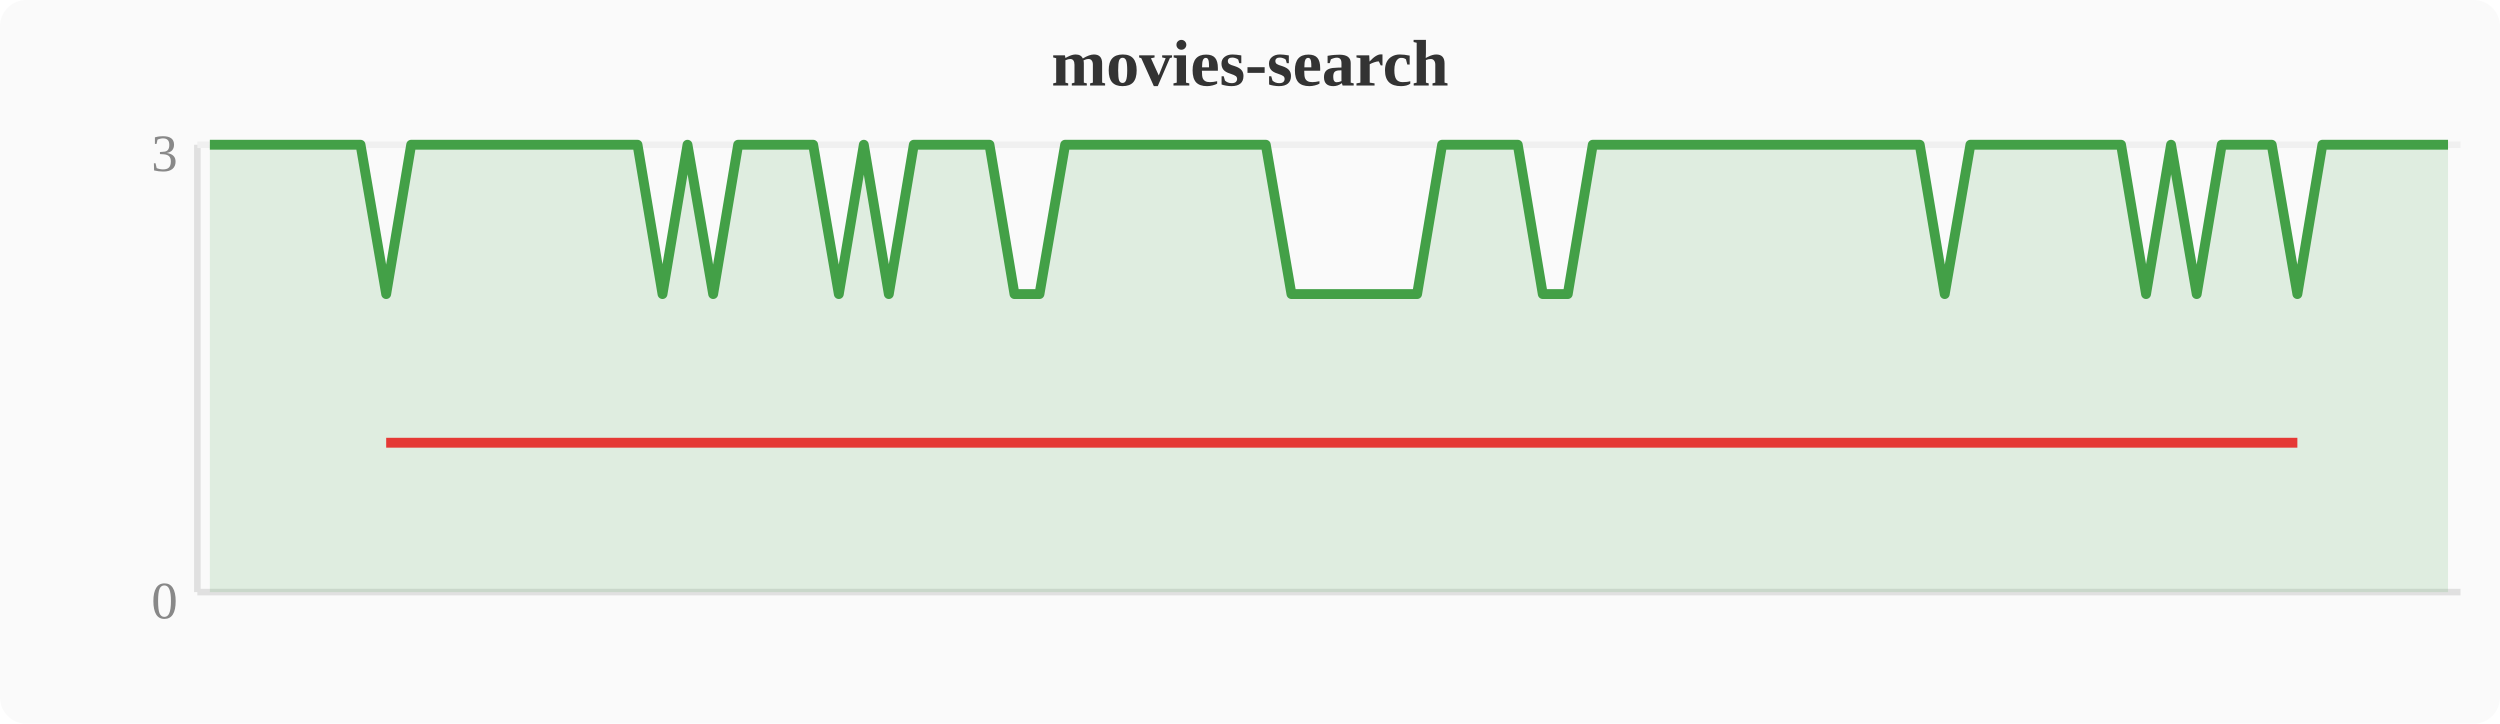
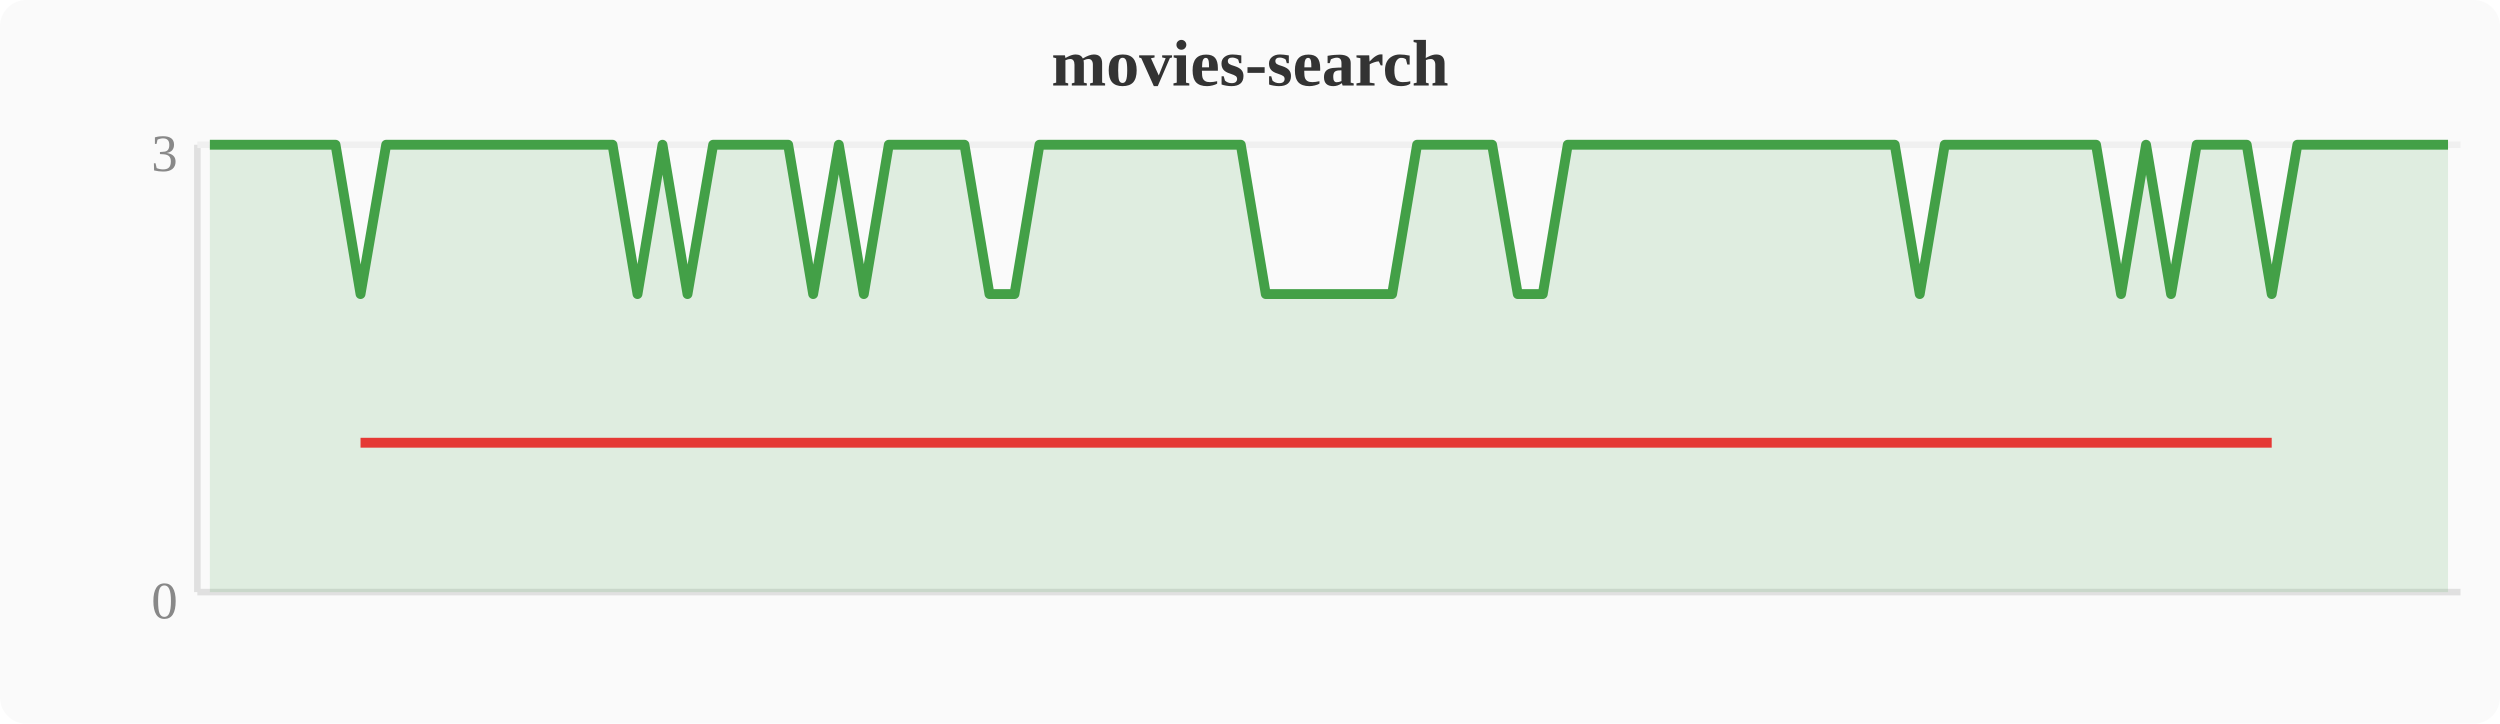
<svg xmlns="http://www.w3.org/2000/svg" width="380" height="110" viewBox="0 0 380 110">
  <rect width="380" height="110" fill="#fafafa" rx="4" />
  <text x="190" y="13" text-anchor="middle" font-size="10" font-weight="bold" fill="#333">movies-search</text>
  <line x1="30" y1="22" x2="30" y2="90" stroke="#e0e0e0" stroke-width="1" />
  <line x1="30" y1="90" x2="374" y2="90" stroke="#e0e0e0" stroke-width="1" />
  <line x1="30" y1="22" x2="374" y2="22" stroke="#f0f0f0" stroke-width="1" />
  <text x="27" y="94" text-anchor="end" font-size="8" fill="#888">0</text>
  <text x="27" y="26" text-anchor="end" font-size="8" fill="#888">3</text>
-   <polygon points="31.9,22.0 35.7,22.0 39.6,22.0 43.4,22.0 47.2,22.0 51.0,22.0 54.8,22.0 58.7,44.7 62.5,22.0 66.3,22.0 70.1,22.0 74.0,22.0 77.8,22.0 81.6,22.0 85.4,22.0 89.2,22.0 93.1,22.0 96.9,22.0 100.7,44.7 104.5,22.0 108.4,44.7 112.2,22.0 116.0,22.0 119.8,22.0 123.6,22.0 127.5,44.7 131.3,22.0 135.1,44.7 138.9,22.0 142.8,22.0 146.6,22.0 150.4,22.0 154.2,44.7 158.0,44.7 161.9,22.0 165.7,22.0 169.5,22.0 173.3,22.0 177.2,22.0 181.0,22.0 184.8,22.0 188.6,22.0 192.4,22.0 196.3,44.7 200.1,44.7 203.9,44.7 207.7,44.7 211.6,44.7 215.4,44.7 219.2,22.0 223.0,22.0 226.8,22.0 230.7,22.0 234.5,44.7 238.3,44.7 242.1,22.0 246.0,22.0 249.8,22.0 253.6,22.0 257.4,22.0 261.2,22.0 265.1,22.0 268.9,22.0 272.7,22.0 276.5,22.0 280.4,22.0 284.2,22.0 288.0,22.0 291.8,22.0 295.6,44.7 299.5,22.0 303.3,22.0 307.1,22.0 310.9,22.0 314.8,22.0 318.6,22.0 322.4,22.0 326.2,44.7 330.0,22.0 333.9,44.7 337.7,22.0 341.5,22.0 345.3,22.0 349.2,44.7 353.0,22.0 356.8,22.0 360.6,22.0 364.4,22.0 368.3,22.0 372.1,22.0 372.1,90 31.9,90" fill="#43a047" opacity="0.15" />
-   <polyline points="31.9,22.0 35.7,22.0 39.6,22.0 43.4,22.0 47.2,22.0 51.0,22.0 54.8,22.0 58.7,44.7 62.5,22.0 66.3,22.0 70.1,22.0 74.0,22.0 77.8,22.0 81.6,22.0 85.4,22.0 89.2,22.0 93.1,22.0 96.9,22.0 100.7,44.7 104.5,22.0 108.4,44.7 112.2,22.0 116.0,22.0 119.8,22.0 123.6,22.0 127.5,44.7 131.3,22.0 135.1,44.7 138.9,22.0 142.8,22.0 146.6,22.0 150.4,22.0 154.2,44.7 158.0,44.7 161.9,22.0 165.7,22.0 169.5,22.0 173.3,22.0 177.2,22.0 181.0,22.0 184.8,22.0 188.6,22.0 192.4,22.0 196.3,44.7 200.1,44.7 203.9,44.7 207.7,44.7 211.6,44.7 215.4,44.7 219.2,22.0 223.0,22.0 226.8,22.0 230.7,22.0 234.5,44.7 238.3,44.7 242.1,22.0 246.0,22.0 249.8,22.0 253.6,22.0 257.4,22.0 261.2,22.0 265.1,22.0 268.9,22.0 272.7,22.0 276.5,22.0 280.4,22.0 284.2,22.0 288.0,22.0 291.8,22.0 295.6,44.7 299.5,22.0 303.3,22.0 307.1,22.0 310.9,22.0 314.8,22.0 318.6,22.0 322.4,22.0 326.2,44.7 330.0,22.0 333.9,44.7 337.7,22.0 341.5,22.0 345.3,22.0 349.2,44.7 353.0,22.0 356.8,22.0 360.6,22.0 364.4,22.0 368.3,22.0 372.1,22.0" fill="none" stroke="#43a047" stroke-width="1.5" stroke-linejoin="round" />
-   <polyline points="58.7,67.3 100.7,67.3 108.4,67.3 127.5,67.3 135.1,67.3 154.2,67.3 158.0,67.3 196.3,67.3 200.1,67.3 203.9,67.3 207.7,67.3 211.6,67.3 215.4,67.3 234.5,67.3 238.3,67.3 295.6,67.3 326.2,67.3 333.9,67.3 349.2,67.3" fill="none" stroke="#e53935" stroke-width="1.5" stroke-linejoin="round" />
+   <polygon points="31.9,22.0 35.7,22.0 39.6,22.0 43.4,22.0 47.2,22.0 51.0,22.0 54.8,44.7 58.7,22.0 62.5,22.0 66.3,22.0 70.1,22.0 74.0,22.0 77.8,22.0 81.6,22.0 85.4,22.0 89.2,22.0 93.1,22.0 96.9,44.7 100.7,22.0 104.5,44.7 108.4,22.0 112.2,22.0 116.0,22.0 119.8,22.0 123.6,44.7 127.5,22.0 131.3,44.7 135.1,22.0 138.9,22.0 142.8,22.0 146.6,22.0 150.4,44.7 154.2,44.7 158.0,22.0 161.9,22.0 165.7,22.0 169.5,22.0 173.3,22.0 177.2,22.0 181.0,22.0 184.8,22.0 188.6,22.0 192.4,44.7 196.3,44.7 200.1,44.7 203.9,44.7 207.7,44.7 211.6,44.7 215.4,22.0 219.2,22.0 223.0,22.0 226.8,22.0 230.7,44.7 234.5,44.7 238.3,22.0 242.1,22.0 246.0,22.0 249.8,22.0 253.6,22.0 257.4,22.0 261.2,22.0 265.1,22.0 268.9,22.0 272.7,22.0 276.5,22.0 280.4,22.0 284.2,22.0 288.0,22.0 291.8,44.7 295.6,22.0 299.5,22.0 303.3,22.0 307.1,22.0 310.9,22.0 314.8,22.0 318.6,22.0 322.4,44.7 326.2,22.0 330.0,44.7 333.9,22.0 337.7,22.0 341.5,22.0 345.3,44.7 349.2,22.0 353.0,22.0 356.8,22.0 360.6,22.0 364.4,22.0 368.3,22.0 372.1,22.0 372.1,90 31.9,90" fill="#43a047" opacity="0.15" />
+   <polyline points="31.9,22.0 35.7,22.0 39.6,22.0 43.4,22.0 47.2,22.0 51.0,22.0 54.8,44.7 58.7,22.0 62.5,22.0 66.3,22.0 70.1,22.0 74.0,22.0 77.8,22.0 81.6,22.0 85.4,22.0 89.2,22.0 93.1,22.0 96.9,44.7 100.7,22.0 104.5,44.7 108.4,22.0 112.2,22.0 116.0,22.0 119.8,22.0 123.6,44.7 127.5,22.0 131.3,44.7 135.1,22.0 138.9,22.0 142.8,22.0 146.6,22.0 150.4,44.7 154.2,44.7 158.0,22.0 161.9,22.0 165.7,22.0 169.5,22.0 173.3,22.0 177.2,22.0 181.0,22.0 184.8,22.0 188.6,22.0 192.4,44.7 196.3,44.7 200.1,44.7 203.9,44.7 207.7,44.7 211.6,44.7 215.4,22.0 219.2,22.0 223.0,22.0 226.8,22.0 230.7,44.7 234.5,44.7 238.3,22.0 242.1,22.0 246.0,22.0 249.8,22.0 253.6,22.0 257.4,22.0 261.2,22.0 265.1,22.0 268.9,22.0 272.7,22.0 276.5,22.0 280.4,22.0 284.2,22.0 288.0,22.0 291.8,44.7 295.6,22.0 299.5,22.0 303.3,22.0 307.1,22.0 310.9,22.0 314.8,22.0 318.6,22.0 322.4,44.7 326.2,22.0 330.0,44.7 333.9,22.0 337.7,22.0 341.5,22.0 345.3,44.7 349.2,22.0 353.0,22.0 356.8,22.0 360.6,22.0 364.4,22.0 368.3,22.0 372.1,22.0" fill="none" stroke="#43a047" stroke-width="1.5" stroke-linejoin="round" />
+   <polyline points="54.8,67.3 96.9,67.3 104.5,67.3 123.6,67.3 131.3,67.3 150.4,67.3 154.2,67.3 192.4,67.3 196.3,67.3 200.1,67.3 203.9,67.3 207.7,67.3 211.6,67.3 230.7,67.3 234.5,67.3 291.8,67.3 322.4,67.3 330.0,67.3 345.3,67.3" fill="none" stroke="#e53935" stroke-width="1.5" stroke-linejoin="round" />
</svg>
